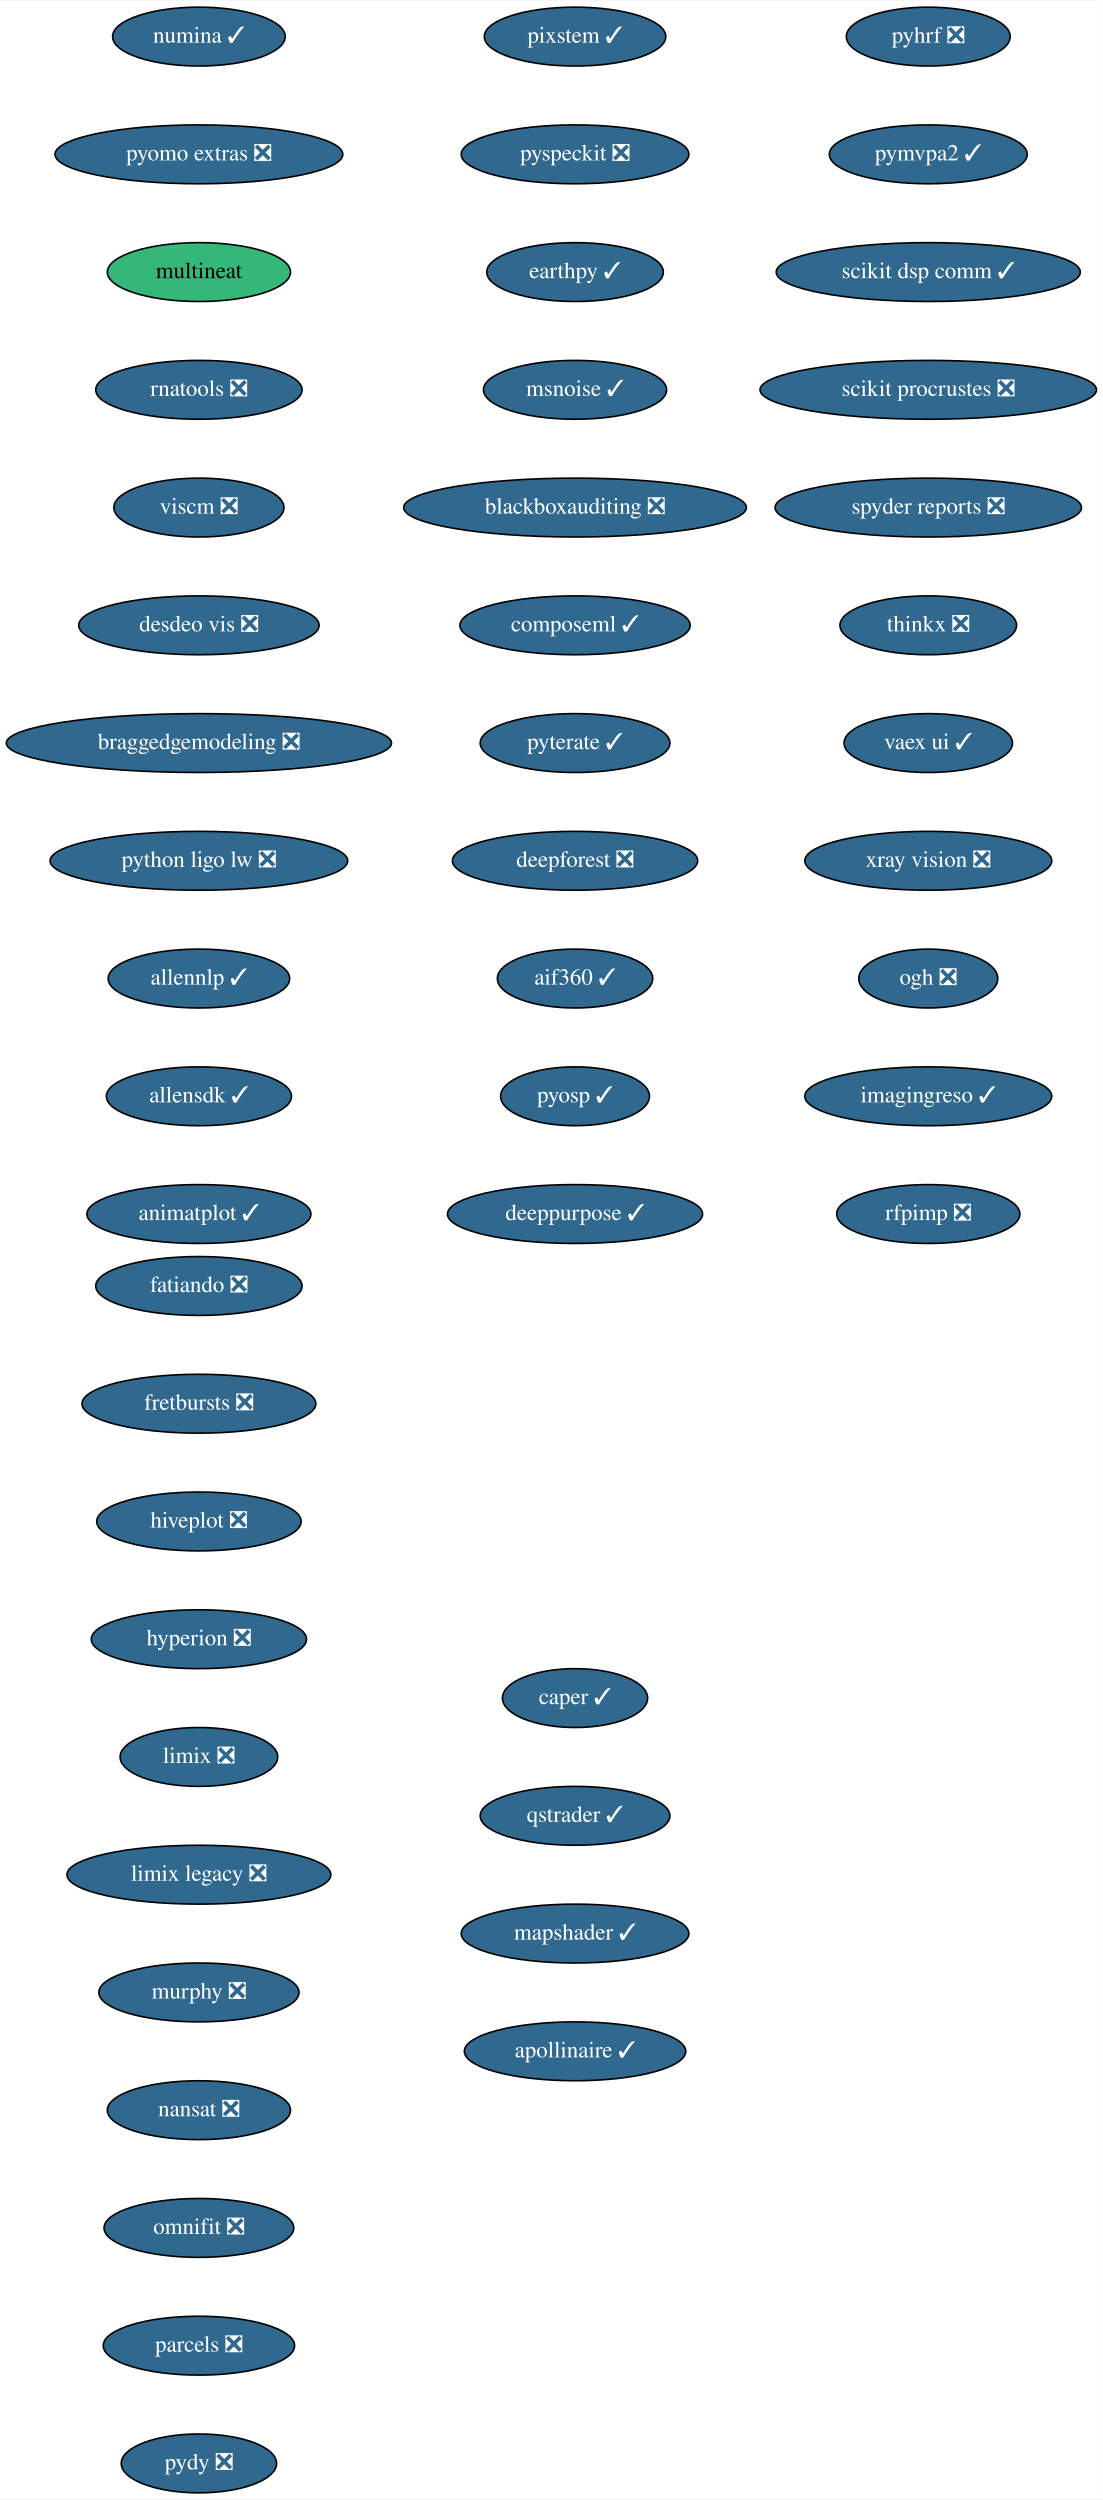
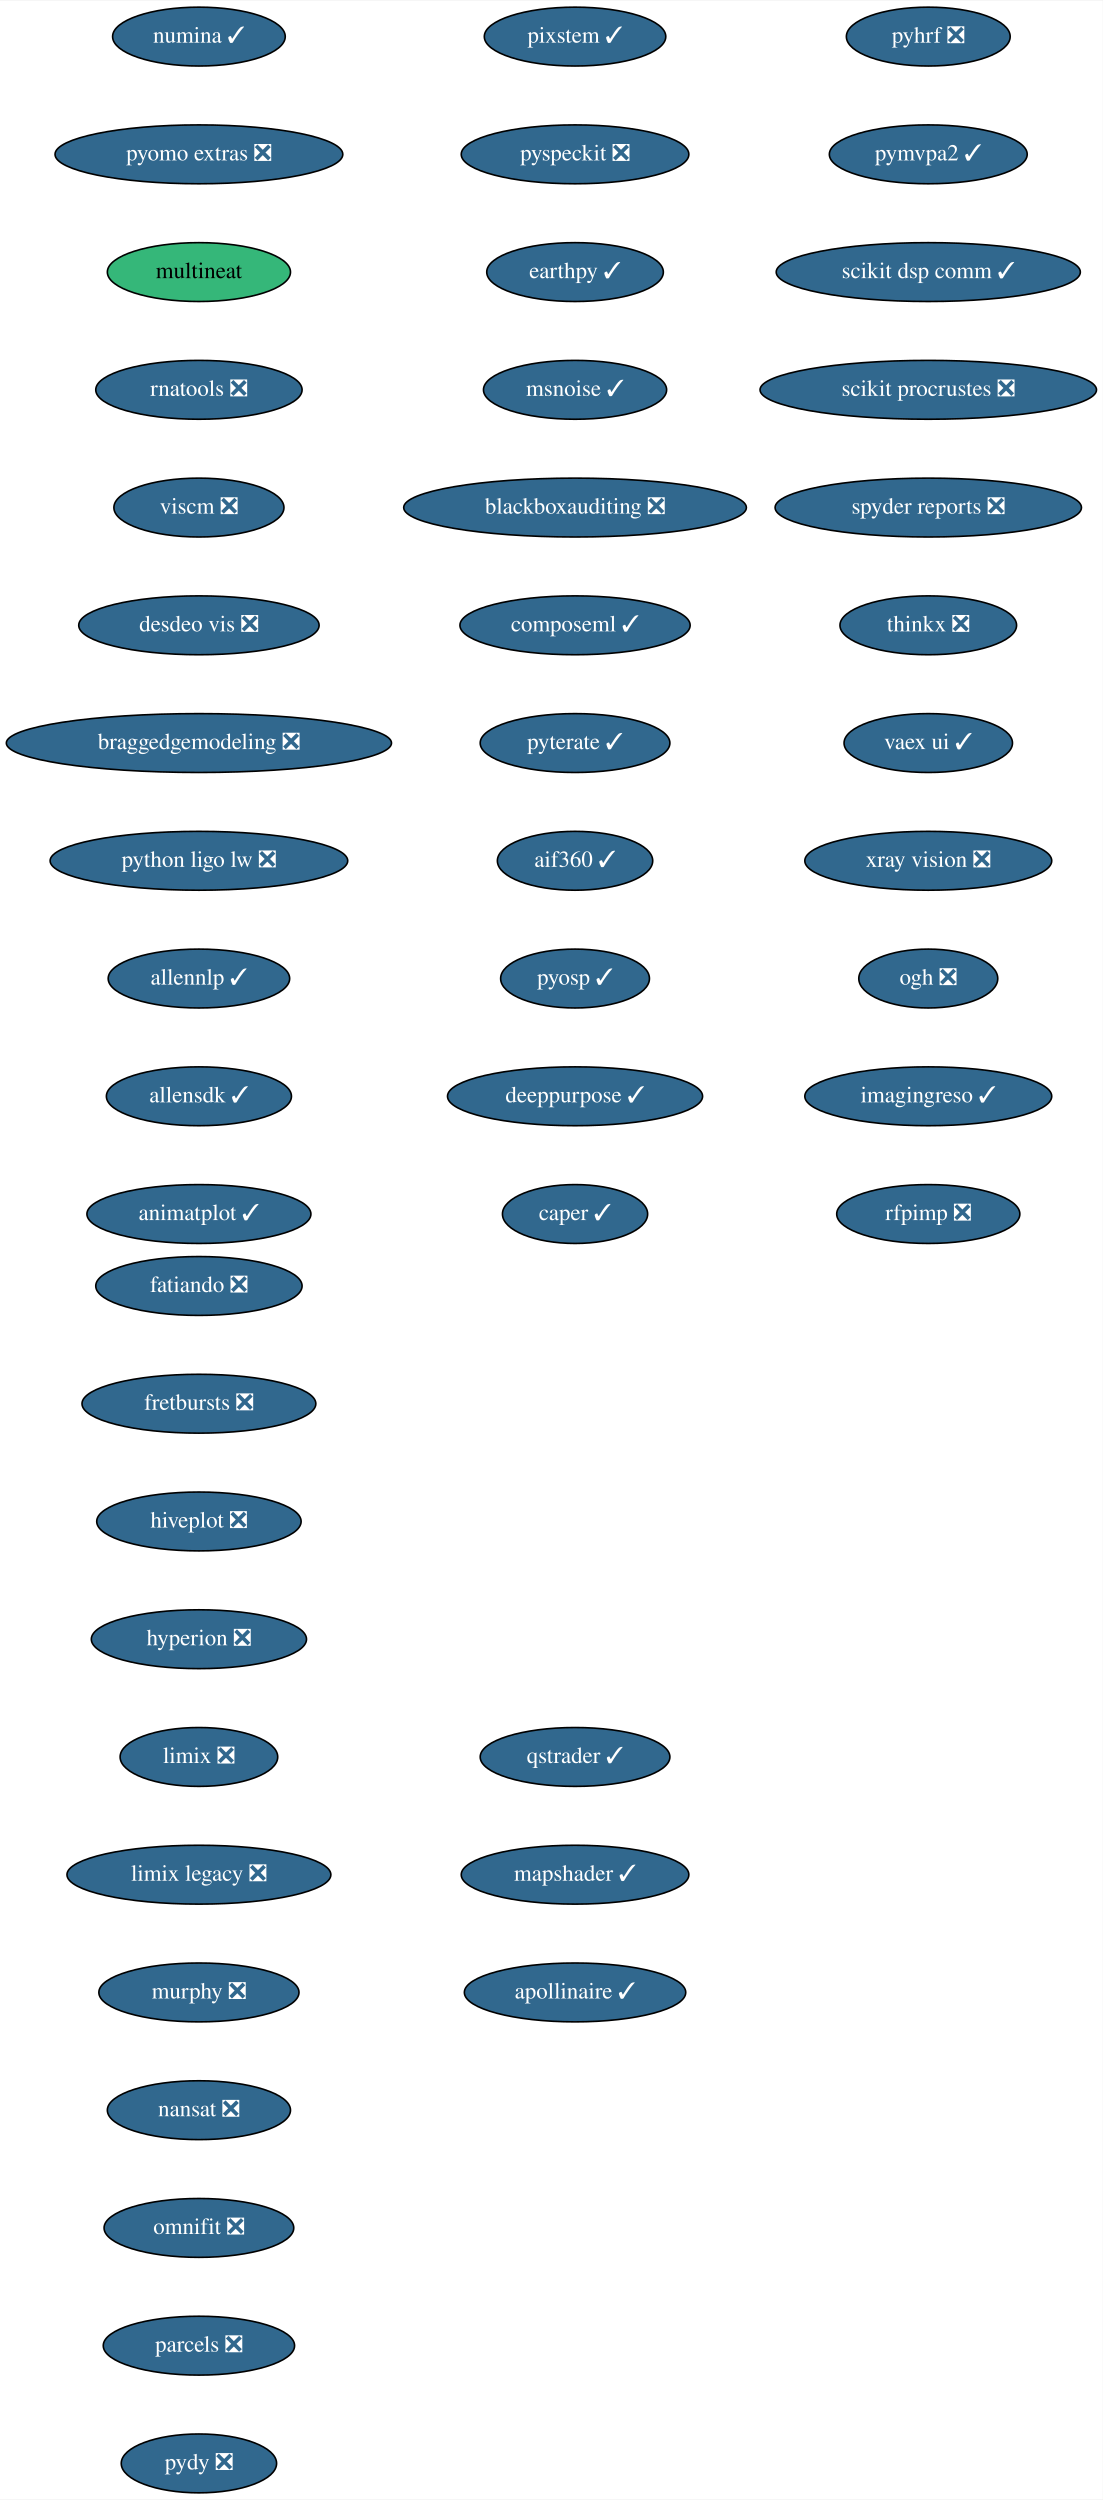
<svg xmlns="http://www.w3.org/2000/svg" xmlns:xlink="http://www.w3.org/1999/xlink" width="674pt" height="1528pt" viewBox="0.00 0.00 674.33 1528.00">
  <g id="graph0" class="graph" transform="scale(1 1) rotate(0) translate(4 1524)">
    <polygon fill="white" stroke="transparent" points="-4,4 -4,-1524 670.33,-1524 670.33,4 -4,4" />
    <g id="node1" class="node">
      <g id="a_node1">
        <a xlink:href="https://github.com/conda-forge/fatiando-feedstock/pull/13" xlink:title="fatiando ❎">
          <ellipse fill="#31688e" stroke="black" cx="117.64" cy="-738" rx="63.09" ry="18" />
          <text text-anchor="middle" x="117.64" y="-734.3" font-family="Times,serif" font-size="14.00" fill="white">fatiando ❎</text>
        </a>
      </g>
    </g>
    <g id="node2" class="node">
      <g id="a_node2">
        <a xlink:href="https://github.com/conda-forge/fretbursts-feedstock/pull/19" xlink:title="fretbursts ❎">
          <ellipse fill="#31688e" stroke="black" cx="117.64" cy="-666" rx="71.5" ry="18" />
          <text text-anchor="middle" x="117.64" y="-662.3" font-family="Times,serif" font-size="14.00" fill="white">fretbursts ❎</text>
        </a>
      </g>
    </g>
    <g id="node3" class="node">
      <g id="a_node3">
        <a xlink:href="https://github.com/conda-forge/hiveplot-feedstock/pull/5" xlink:title="hiveplot ❎">
          <ellipse fill="#31688e" stroke="black" cx="117.64" cy="-594" rx="62.5" ry="18" />
          <text text-anchor="middle" x="117.64" y="-590.3" font-family="Times,serif" font-size="14.00" fill="white">hiveplot ❎</text>
        </a>
      </g>
    </g>
    <g id="node4" class="node">
      <g id="a_node4">
        <a xlink:href="https://github.com/conda-forge/hyperion-feedstock/pull/14" xlink:title="hyperion ❎">
          <ellipse fill="#31688e" stroke="black" cx="117.64" cy="-522" rx="65.79" ry="18" />
          <text text-anchor="middle" x="117.64" y="-518.3" font-family="Times,serif" font-size="14.00" fill="white">hyperion ❎</text>
        </a>
      </g>
    </g>
    <g id="node5" class="node">
      <g id="a_node5">
        <a xlink:href="https://github.com/conda-forge/limix-feedstock/pull/23" xlink:title="limix ❎">
          <ellipse fill="#31688e" stroke="black" cx="117.64" cy="-450" rx="48.19" ry="18" />
          <text text-anchor="middle" x="117.64" y="-446.3" font-family="Times,serif" font-size="14.00" fill="white">limix ❎</text>
        </a>
      </g>
    </g>
    <g id="node6" class="node">
      <g id="a_node6">
        <a xlink:href="https://github.com/conda-forge/limix-legacy-feedstock/pull/9" xlink:title="limix legacy ❎">
          <ellipse fill="#31688e" stroke="black" cx="117.64" cy="-378" rx="80.69" ry="18" />
          <text text-anchor="middle" x="117.64" y="-374.3" font-family="Times,serif" font-size="14.00" fill="white">limix legacy ❎</text>
        </a>
      </g>
    </g>
    <g id="node7" class="node">
      <g id="a_node7">
        <a xlink:href="https://github.com/conda-forge/murphy-feedstock/pull/3" xlink:title="murphy ❎">
          <ellipse fill="#31688e" stroke="black" cx="117.64" cy="-306" rx="61.19" ry="18" />
          <text text-anchor="middle" x="117.64" y="-302.3" font-family="Times,serif" font-size="14.00" fill="white">murphy ❎</text>
        </a>
      </g>
    </g>
    <g id="node8" class="node">
      <g id="a_node8">
        <a xlink:href="https://github.com/conda-forge/nansat-feedstock/pull/29" xlink:title="nansat ❎">
          <ellipse fill="#31688e" stroke="black" cx="117.64" cy="-234" rx="56" ry="18" />
          <text text-anchor="middle" x="117.64" y="-230.3" font-family="Times,serif" font-size="14.00" fill="white">nansat ❎</text>
        </a>
      </g>
    </g>
    <g id="node9" class="node">
      <g id="a_node9">
        <a xlink:href="https://github.com/conda-forge/omnifit-feedstock/pull/4" xlink:title="omnifit ❎">
          <ellipse fill="#31688e" stroke="black" cx="117.64" cy="-162" rx="58" ry="18" />
          <text text-anchor="middle" x="117.64" y="-158.3" font-family="Times,serif" font-size="14.00" fill="white">omnifit ❎</text>
        </a>
      </g>
    </g>
    <g id="node10" class="node">
      <g id="a_node10">
        <a xlink:href="https://github.com/conda-forge/parcels-feedstock/pull/63" xlink:title="parcels ❎">
          <ellipse fill="#31688e" stroke="black" cx="117.64" cy="-90" rx="58.5" ry="18" />
          <text text-anchor="middle" x="117.64" y="-86.3" font-family="Times,serif" font-size="14.00" fill="white">parcels ❎</text>
        </a>
      </g>
    </g>
    <g id="node11" class="node">
      <g id="a_node11">
        <a xlink:href="https://github.com/conda-forge/pydy-feedstock/pull/14" xlink:title="pydy ❎">
          <ellipse fill="#31688e" stroke="black" cx="117.64" cy="-18" rx="47.5" ry="18" />
          <text text-anchor="middle" x="117.64" y="-14.3" font-family="Times,serif" font-size="14.00" fill="white">pydy ❎</text>
        </a>
      </g>
    </g>
    <g id="node12" class="node">
      <g id="a_node12">
        <a xlink:href="https://github.com/conda-forge/pyhrf-feedstock/pull/6" xlink:title="pyhrf ❎">
          <ellipse fill="#31688e" stroke="black" cx="563.64" cy="-1502" rx="50.09" ry="18" />
          <text text-anchor="middle" x="563.64" y="-1498.3" font-family="Times,serif" font-size="14.00" fill="white">pyhrf ❎</text>
        </a>
      </g>
    </g>
    <g id="node13" class="node">
      <g id="a_node13">
        <a xlink:href="https://github.com/conda-forge/pymvpa2-feedstock/pull/13" xlink:title="pymvpa2 ✓">
          <ellipse fill="#31688e" stroke="black" cx="563.64" cy="-1430" rx="60.5" ry="18" />
          <text text-anchor="middle" x="563.64" y="-1426.3" font-family="Times,serif" font-size="14.00" fill="white">pymvpa2 ✓</text>
        </a>
      </g>
    </g>
    <g id="node14" class="node">
      <g id="a_node14">
        <a xlink:href="https://github.com/conda-forge/scikit-dsp-comm-feedstock/pull/9" xlink:title="scikit dsp comm ✓">
          <ellipse fill="#31688e" stroke="black" cx="563.64" cy="-1358" rx="93" ry="18" />
          <text text-anchor="middle" x="563.64" y="-1354.3" font-family="Times,serif" font-size="14.00" fill="white">scikit dsp comm ✓</text>
        </a>
      </g>
    </g>
    <g id="node15" class="node">
      <g id="a_node15">
        <a xlink:href="https://github.com/conda-forge/scikit-procrustes-feedstock/pull/5" xlink:title="scikit procrustes ❎">
          <ellipse fill="#31688e" stroke="black" cx="563.64" cy="-1286" rx="102.88" ry="18" />
          <text text-anchor="middle" x="563.64" y="-1282.3" font-family="Times,serif" font-size="14.00" fill="white">scikit procrustes ❎</text>
        </a>
      </g>
    </g>
    <g id="node16" class="node">
      <g id="a_node16">
        <a xlink:href="https://github.com/conda-forge/spyder-reports-feedstock/pull/5" xlink:title="spyder reports ❎">
          <ellipse fill="#31688e" stroke="black" cx="563.64" cy="-1214" rx="93.68" ry="18" />
          <text text-anchor="middle" x="563.64" y="-1210.3" font-family="Times,serif" font-size="14.00" fill="white">spyder reports ❎</text>
        </a>
      </g>
    </g>
    <g id="node17" class="node">
      <g id="a_node17">
        <a xlink:href="https://github.com/conda-forge/thinkx-feedstock/pull/5" xlink:title="thinkx ❎">
          <ellipse fill="#31688e" stroke="black" cx="563.64" cy="-1142" rx="54" ry="18" />
          <text text-anchor="middle" x="563.64" y="-1138.3" font-family="Times,serif" font-size="14.00" fill="white">thinkx ❎</text>
        </a>
      </g>
    </g>
    <g id="node18" class="node">
      <g id="a_node18">
        <a xlink:href="https://github.com/conda-forge/vaex-ui-feedstock/pull/12" xlink:title="vaex ui ✓">
          <ellipse fill="#31688e" stroke="black" cx="563.64" cy="-1070" rx="51.5" ry="18" />
          <text text-anchor="middle" x="563.64" y="-1066.3" font-family="Times,serif" font-size="14.00" fill="white">vaex ui ✓</text>
        </a>
      </g>
    </g>
    <g id="node19" class="node">
      <g id="a_node19">
        <a xlink:href="https://github.com/conda-forge/xray-vision-feedstock/pull/13" xlink:title="xray vision ❎">
          <ellipse fill="#31688e" stroke="black" cx="563.64" cy="-998" rx="75.5" ry="18" />
          <text text-anchor="middle" x="563.64" y="-994.3" font-family="Times,serif" font-size="14.00" fill="white">xray vision ❎</text>
        </a>
      </g>
    </g>
    <g id="node20" class="node">
      <g id="a_node20">
        <a xlink:href="https://github.com/conda-forge/ogh-feedstock/pull/9" xlink:title="ogh ❎">
          <ellipse fill="#31688e" stroke="black" cx="563.64" cy="-926" rx="42.49" ry="18" />
          <text text-anchor="middle" x="563.64" y="-922.3" font-family="Times,serif" font-size="14.00" fill="white">ogh ❎</text>
        </a>
      </g>
    </g>
    <g id="node21" class="node">
      <g id="a_node21">
        <a xlink:href="https://github.com/conda-forge/imagingreso-feedstock/pull/21" xlink:title="imagingreso ✓">
          <ellipse fill="#31688e" stroke="black" cx="563.64" cy="-854" rx="75.5" ry="18" />
          <text text-anchor="middle" x="563.64" y="-850.3" font-family="Times,serif" font-size="14.00" fill="white">imagingreso ✓</text>
        </a>
      </g>
    </g>
    <g id="node22" class="node">
      <g id="a_node22">
        <a xlink:href="https://github.com/conda-forge/rfpimp-feedstock/pull/9" xlink:title="rfpimp ❎">
          <ellipse fill="#31688e" stroke="black" cx="563.64" cy="-782" rx="56" ry="18" />
          <text text-anchor="middle" x="563.64" y="-778.3" font-family="Times,serif" font-size="14.00" fill="white">rfpimp ❎</text>
        </a>
      </g>
    </g>
    <g id="node23" class="node">
      <g id="a_node23">
        <a xlink:href="https://github.com/conda-forge/numina-feedstock/pull/28" xlink:title="numina ✓">
          <ellipse fill="#31688e" stroke="black" cx="117.64" cy="-1502" rx="52.79" ry="18" />
          <text text-anchor="middle" x="117.64" y="-1498.3" font-family="Times,serif" font-size="14.00" fill="white">numina ✓</text>
        </a>
      </g>
    </g>
    <g id="node24" class="node">
      <g id="a_node24">
        <a xlink:href="https://github.com/conda-forge/pyomo.extras-feedstock/pull/25" xlink:title="pyomo extras ❎">
          <ellipse fill="#31688e" stroke="black" cx="117.64" cy="-1430" rx="87.99" ry="18" />
          <text text-anchor="middle" x="117.64" y="-1426.3" font-family="Times,serif" font-size="14.00" fill="white">pyomo extras ❎</text>
        </a>
      </g>
    </g>
    <g id="node25" class="node">
      <g id="a_node25">
        <a xlink:href="https://github.com/conda-forge/multineat-feedstock" xlink:title="multineat">
          <ellipse fill="#35b779" stroke="black" cx="117.64" cy="-1358" rx="56" ry="18" />
          <text text-anchor="middle" x="117.64" y="-1354.3" font-family="Times,serif" font-size="14.00">multineat</text>
        </a>
      </g>
    </g>
    <g id="node26" class="node">
      <g id="a_node26">
        <a xlink:href="https://github.com/conda-forge/rnatools-feedstock/pull/3" xlink:title="rnatools ❎">
          <ellipse fill="#31688e" stroke="black" cx="117.64" cy="-1286" rx="63.09" ry="18" />
          <text text-anchor="middle" x="117.64" y="-1282.3" font-family="Times,serif" font-size="14.00" fill="white">rnatools ❎</text>
        </a>
      </g>
    </g>
    <g id="node27" class="node">
      <g id="a_node27">
        <a xlink:href="https://github.com/conda-forge/viscm-feedstock/pull/4" xlink:title="viscm ❎">
          <ellipse fill="#31688e" stroke="black" cx="117.64" cy="-1214" rx="52" ry="18" />
          <text text-anchor="middle" x="117.64" y="-1210.3" font-family="Times,serif" font-size="14.00" fill="white">viscm ❎</text>
        </a>
      </g>
    </g>
    <g id="node28" class="node">
      <g id="a_node28">
        <a xlink:href="https://github.com/conda-forge/desdeo-vis-feedstock/pull/5" xlink:title="desdeo vis ❎">
          <ellipse fill="#31688e" stroke="black" cx="117.64" cy="-1142" rx="73.5" ry="18" />
          <text text-anchor="middle" x="117.64" y="-1138.3" font-family="Times,serif" font-size="14.00" fill="white">desdeo vis ❎</text>
        </a>
      </g>
    </g>
    <g id="node29" class="node">
      <g id="a_node29">
        <a xlink:href="https://github.com/conda-forge/braggedgemodeling-feedstock/pull/3" xlink:title="braggedgemodeling ❎">
          <ellipse fill="#31688e" stroke="black" cx="117.64" cy="-1070" rx="117.78" ry="18" />
          <text text-anchor="middle" x="117.64" y="-1066.3" font-family="Times,serif" font-size="14.00" fill="white">braggedgemodeling ❎</text>
        </a>
      </g>
    </g>
    <g id="node30" class="node">
      <g id="a_node30">
        <a xlink:href="https://github.com/conda-forge/python-ligo-lw-feedstock/pull/14" xlink:title="python ligo lw ❎">
          <ellipse fill="#31688e" stroke="black" cx="117.64" cy="-998" rx="91" ry="18" />
          <text text-anchor="middle" x="117.64" y="-994.3" font-family="Times,serif" font-size="14.00" fill="white">python ligo lw ❎</text>
        </a>
      </g>
    </g>
    <g id="node31" class="node">
      <g id="a_node31">
        <a xlink:href="https://github.com/conda-forge/allennlp-feedstock/pull/18" xlink:title="allennlp ✓">
          <ellipse fill="#31688e" stroke="black" cx="117.64" cy="-926" rx="55.49" ry="18" />
          <text text-anchor="middle" x="117.64" y="-922.3" font-family="Times,serif" font-size="14.00" fill="white">allennlp ✓</text>
        </a>
      </g>
    </g>
    <g id="node32" class="node">
      <g id="a_node32">
        <a xlink:href="https://github.com/conda-forge/allensdk-feedstock/pull/4" xlink:title="allensdk ✓">
          <ellipse fill="#31688e" stroke="black" cx="117.64" cy="-854" rx="56.59" ry="18" />
          <text text-anchor="middle" x="117.64" y="-850.3" font-family="Times,serif" font-size="14.00" fill="white">allensdk ✓</text>
        </a>
      </g>
    </g>
    <g id="node33" class="node">
      <g id="a_node33">
        <a xlink:href="https://github.com/conda-forge/animatplot-feedstock/pull/6" xlink:title="animatplot ✓">
          <ellipse fill="#31688e" stroke="black" cx="117.64" cy="-782" rx="68.49" ry="18" />
          <text text-anchor="middle" x="117.64" y="-778.3" font-family="Times,serif" font-size="14.00" fill="white">animatplot ✓</text>
        </a>
      </g>
    </g>
    <g id="node34" class="node">
      <g id="a_node34">
        <a xlink:href="https://github.com/conda-forge/pixstem-feedstock/pull/3" xlink:title="pixstem ✓">
          <ellipse fill="#31688e" stroke="black" cx="347.64" cy="-1502" rx="55.49" ry="18" />
          <text text-anchor="middle" x="347.64" y="-1498.3" font-family="Times,serif" font-size="14.00" fill="white">pixstem ✓</text>
        </a>
      </g>
    </g>
    <g id="node35" class="node">
      <g id="a_node35">
        <a xlink:href="https://github.com/conda-forge/pyspeckit-feedstock/pull/3" xlink:title="pyspeckit ❎">
          <ellipse fill="#31688e" stroke="black" cx="347.64" cy="-1430" rx="69.59" ry="18" />
          <text text-anchor="middle" x="347.64" y="-1426.3" font-family="Times,serif" font-size="14.00" fill="white">pyspeckit ❎</text>
        </a>
      </g>
    </g>
    <g id="node36" class="node">
      <g id="a_node36">
        <a xlink:href="https://github.com/conda-forge/earthpy-feedstock/pull/12" xlink:title="earthpy ✓">
          <ellipse fill="#31688e" stroke="black" cx="347.64" cy="-1358" rx="54" ry="18" />
          <text text-anchor="middle" x="347.64" y="-1354.3" font-family="Times,serif" font-size="14.00" fill="white">earthpy ✓</text>
        </a>
      </g>
    </g>
    <g id="node37" class="node">
      <g id="a_node37">
        <a xlink:href="https://github.com/conda-forge/msnoise-feedstock/pull/5" xlink:title="msnoise ✓">
          <ellipse fill="#31688e" stroke="black" cx="347.64" cy="-1286" rx="56" ry="18" />
          <text text-anchor="middle" x="347.64" y="-1282.3" font-family="Times,serif" font-size="14.00" fill="white">msnoise ✓</text>
        </a>
      </g>
    </g>
    <g id="node38" class="node">
      <g id="a_node38">
        <a xlink:href="https://github.com/conda-forge/blackboxauditing-feedstock/pull/2" xlink:title="blackboxauditing ❎">
          <ellipse fill="#31688e" stroke="black" cx="347.64" cy="-1214" rx="104.78" ry="18" />
          <text text-anchor="middle" x="347.64" y="-1210.3" font-family="Times,serif" font-size="14.00" fill="white">blackboxauditing ❎</text>
        </a>
      </g>
    </g>
    <g id="node39" class="node">
      <g id="a_node39">
        <a xlink:href="https://github.com/conda-forge/composeml-feedstock/pull/1" xlink:title="composeml ✓">
          <ellipse fill="#31688e" stroke="black" cx="347.64" cy="-1142" rx="70.39" ry="18" />
          <text text-anchor="middle" x="347.64" y="-1138.3" font-family="Times,serif" font-size="14.00" fill="white">composeml ✓</text>
        </a>
      </g>
    </g>
    <g id="node40" class="node">
      <g id="a_node40">
        <a xlink:href="https://github.com/conda-forge/pyterate-feedstock/pull/1" xlink:title="pyterate ✓">
          <ellipse fill="#31688e" stroke="black" cx="347.64" cy="-1070" rx="58" ry="18" />
          <text text-anchor="middle" x="347.64" y="-1066.3" font-family="Times,serif" font-size="14.00" fill="white">pyterate ✓</text>
        </a>
      </g>
    </g>
    <g id="node41" class="node">
      <g id="a_node41">
-         <a xlink:href="https://github.com/conda-forge/deepforest-feedstock/pull/19" xlink:title="deepforest ❎">
-           <ellipse fill="#31688e" stroke="black" cx="347.64" cy="-998" rx="74.99" ry="18" />
-           <text text-anchor="middle" x="347.64" y="-994.3" font-family="Times,serif" font-size="14.00" fill="white">deepforest ❎</text>
+         <a xlink:href="https://github.com/conda-forge/aif360-feedstock/pull/3" xlink:title="aif360 ✓">
+           <ellipse fill="#31688e" stroke="black" cx="347.64" cy="-998" rx="47.5" ry="18" />
+           <text text-anchor="middle" x="347.64" y="-994.3" font-family="Times,serif" font-size="14.00" fill="white">aif360 ✓</text>
        </a>
      </g>
    </g>
    <g id="node42" class="node">
      <g id="a_node42">
-         <a xlink:href="https://github.com/conda-forge/aif360-feedstock/pull/3" xlink:title="aif360 ✓">
-           <ellipse fill="#31688e" stroke="black" cx="347.64" cy="-926" rx="47.5" ry="18" />
-           <text text-anchor="middle" x="347.64" y="-922.3" font-family="Times,serif" font-size="14.00" fill="white">aif360 ✓</text>
+         <a xlink:href="https://github.com/conda-forge/pyosp-feedstock/pull/3" xlink:title="pyosp ✓">
+           <ellipse fill="#31688e" stroke="black" cx="347.64" cy="-926" rx="45.5" ry="18" />
+           <text text-anchor="middle" x="347.64" y="-922.3" font-family="Times,serif" font-size="14.00" fill="white">pyosp ✓</text>
        </a>
      </g>
    </g>
    <g id="node43" class="node">
      <g id="a_node43">
-         <a xlink:href="https://github.com/conda-forge/pyosp-feedstock/pull/3" xlink:title="pyosp ✓">
-           <ellipse fill="#31688e" stroke="black" cx="347.64" cy="-854" rx="45.5" ry="18" />
-           <text text-anchor="middle" x="347.64" y="-850.3" font-family="Times,serif" font-size="14.00" fill="white">pyosp ✓</text>
+         <a xlink:href="https://github.com/conda-forge/deeppurpose-feedstock/pull/2" xlink:title="deeppurpose ✓">
+           <ellipse fill="#31688e" stroke="black" cx="347.64" cy="-854" rx="78" ry="18" />
+           <text text-anchor="middle" x="347.64" y="-850.3" font-family="Times,serif" font-size="14.00" fill="white">deeppurpose ✓</text>
        </a>
      </g>
    </g>
    <g id="node44" class="node">
      <g id="a_node44">
-         <a xlink:href="https://github.com/conda-forge/deeppurpose-feedstock/pull/2" xlink:title="deeppurpose ✓">
-           <ellipse fill="#31688e" stroke="black" cx="347.64" cy="-782" rx="78" ry="18" />
-           <text text-anchor="middle" x="347.64" y="-778.3" font-family="Times,serif" font-size="14.00" fill="white">deeppurpose ✓</text>
+         <a xlink:href="https://github.com/conda-forge/caper-feedstock/pull/7" xlink:title="caper ✓">
+           <ellipse fill="#31688e" stroke="black" cx="347.64" cy="-782" rx="44.39" ry="18" />
+           <text text-anchor="middle" x="347.64" y="-778.3" font-family="Times,serif" font-size="14.00" fill="white">caper ✓</text>
        </a>
      </g>
    </g>
    <g id="node45" class="node">
      <g id="a_node45">
-         <a xlink:href="https://github.com/conda-forge/caper-feedstock/pull/7" xlink:title="caper ✓">
-           <ellipse fill="#31688e" stroke="black" cx="347.64" cy="-486" rx="44.39" ry="18" />
-           <text text-anchor="middle" x="347.64" y="-482.3" font-family="Times,serif" font-size="14.00" fill="white">caper ✓</text>
+         <a xlink:href="https://github.com/conda-forge/qstrader-feedstock/pull/1" xlink:title="qstrader ✓">
+           <ellipse fill="#31688e" stroke="black" cx="347.64" cy="-450" rx="58" ry="18" />
+           <text text-anchor="middle" x="347.64" y="-446.3" font-family="Times,serif" font-size="14.00" fill="white">qstrader ✓</text>
        </a>
      </g>
    </g>
    <g id="node46" class="node">
      <g id="a_node46">
-         <a xlink:href="https://github.com/conda-forge/qstrader-feedstock/pull/1" xlink:title="qstrader ✓">
-           <ellipse fill="#31688e" stroke="black" cx="347.64" cy="-414" rx="58" ry="18" />
-           <text text-anchor="middle" x="347.64" y="-410.3" font-family="Times,serif" font-size="14.00" fill="white">qstrader ✓</text>
+         <a xlink:href="https://github.com/conda-forge/mapshader-feedstock/pull/1" xlink:title="mapshader ✓">
+           <ellipse fill="#31688e" stroke="black" cx="347.64" cy="-378" rx="69.59" ry="18" />
+           <text text-anchor="middle" x="347.64" y="-374.3" font-family="Times,serif" font-size="14.00" fill="white">mapshader ✓</text>
        </a>
      </g>
    </g>
    <g id="node47" class="node">
      <g id="a_node47">
-         <a xlink:href="https://github.com/conda-forge/mapshader-feedstock/pull/1" xlink:title="mapshader ✓">
-           <ellipse fill="#31688e" stroke="black" cx="347.64" cy="-342" rx="69.59" ry="18" />
-           <text text-anchor="middle" x="347.64" y="-338.3" font-family="Times,serif" font-size="14.00" fill="white">mapshader ✓</text>
-         </a>
-       </g>
-     </g>
-     <g id="node48" class="node">
-       <g id="a_node48">
        <a xlink:href="https://github.com/conda-forge/apollinaire-feedstock/pull/3" xlink:title="apollinaire ✓">
-           <ellipse fill="#31688e" stroke="black" cx="347.64" cy="-270" rx="67.69" ry="18" />
-           <text text-anchor="middle" x="347.64" y="-266.3" font-family="Times,serif" font-size="14.00" fill="white">apollinaire ✓</text>
+           <ellipse fill="#31688e" stroke="black" cx="347.64" cy="-306" rx="67.69" ry="18" />
+           <text text-anchor="middle" x="347.64" y="-302.3" font-family="Times,serif" font-size="14.00" fill="white">apollinaire ✓</text>
        </a>
      </g>
    </g>
  </g>
</svg>
